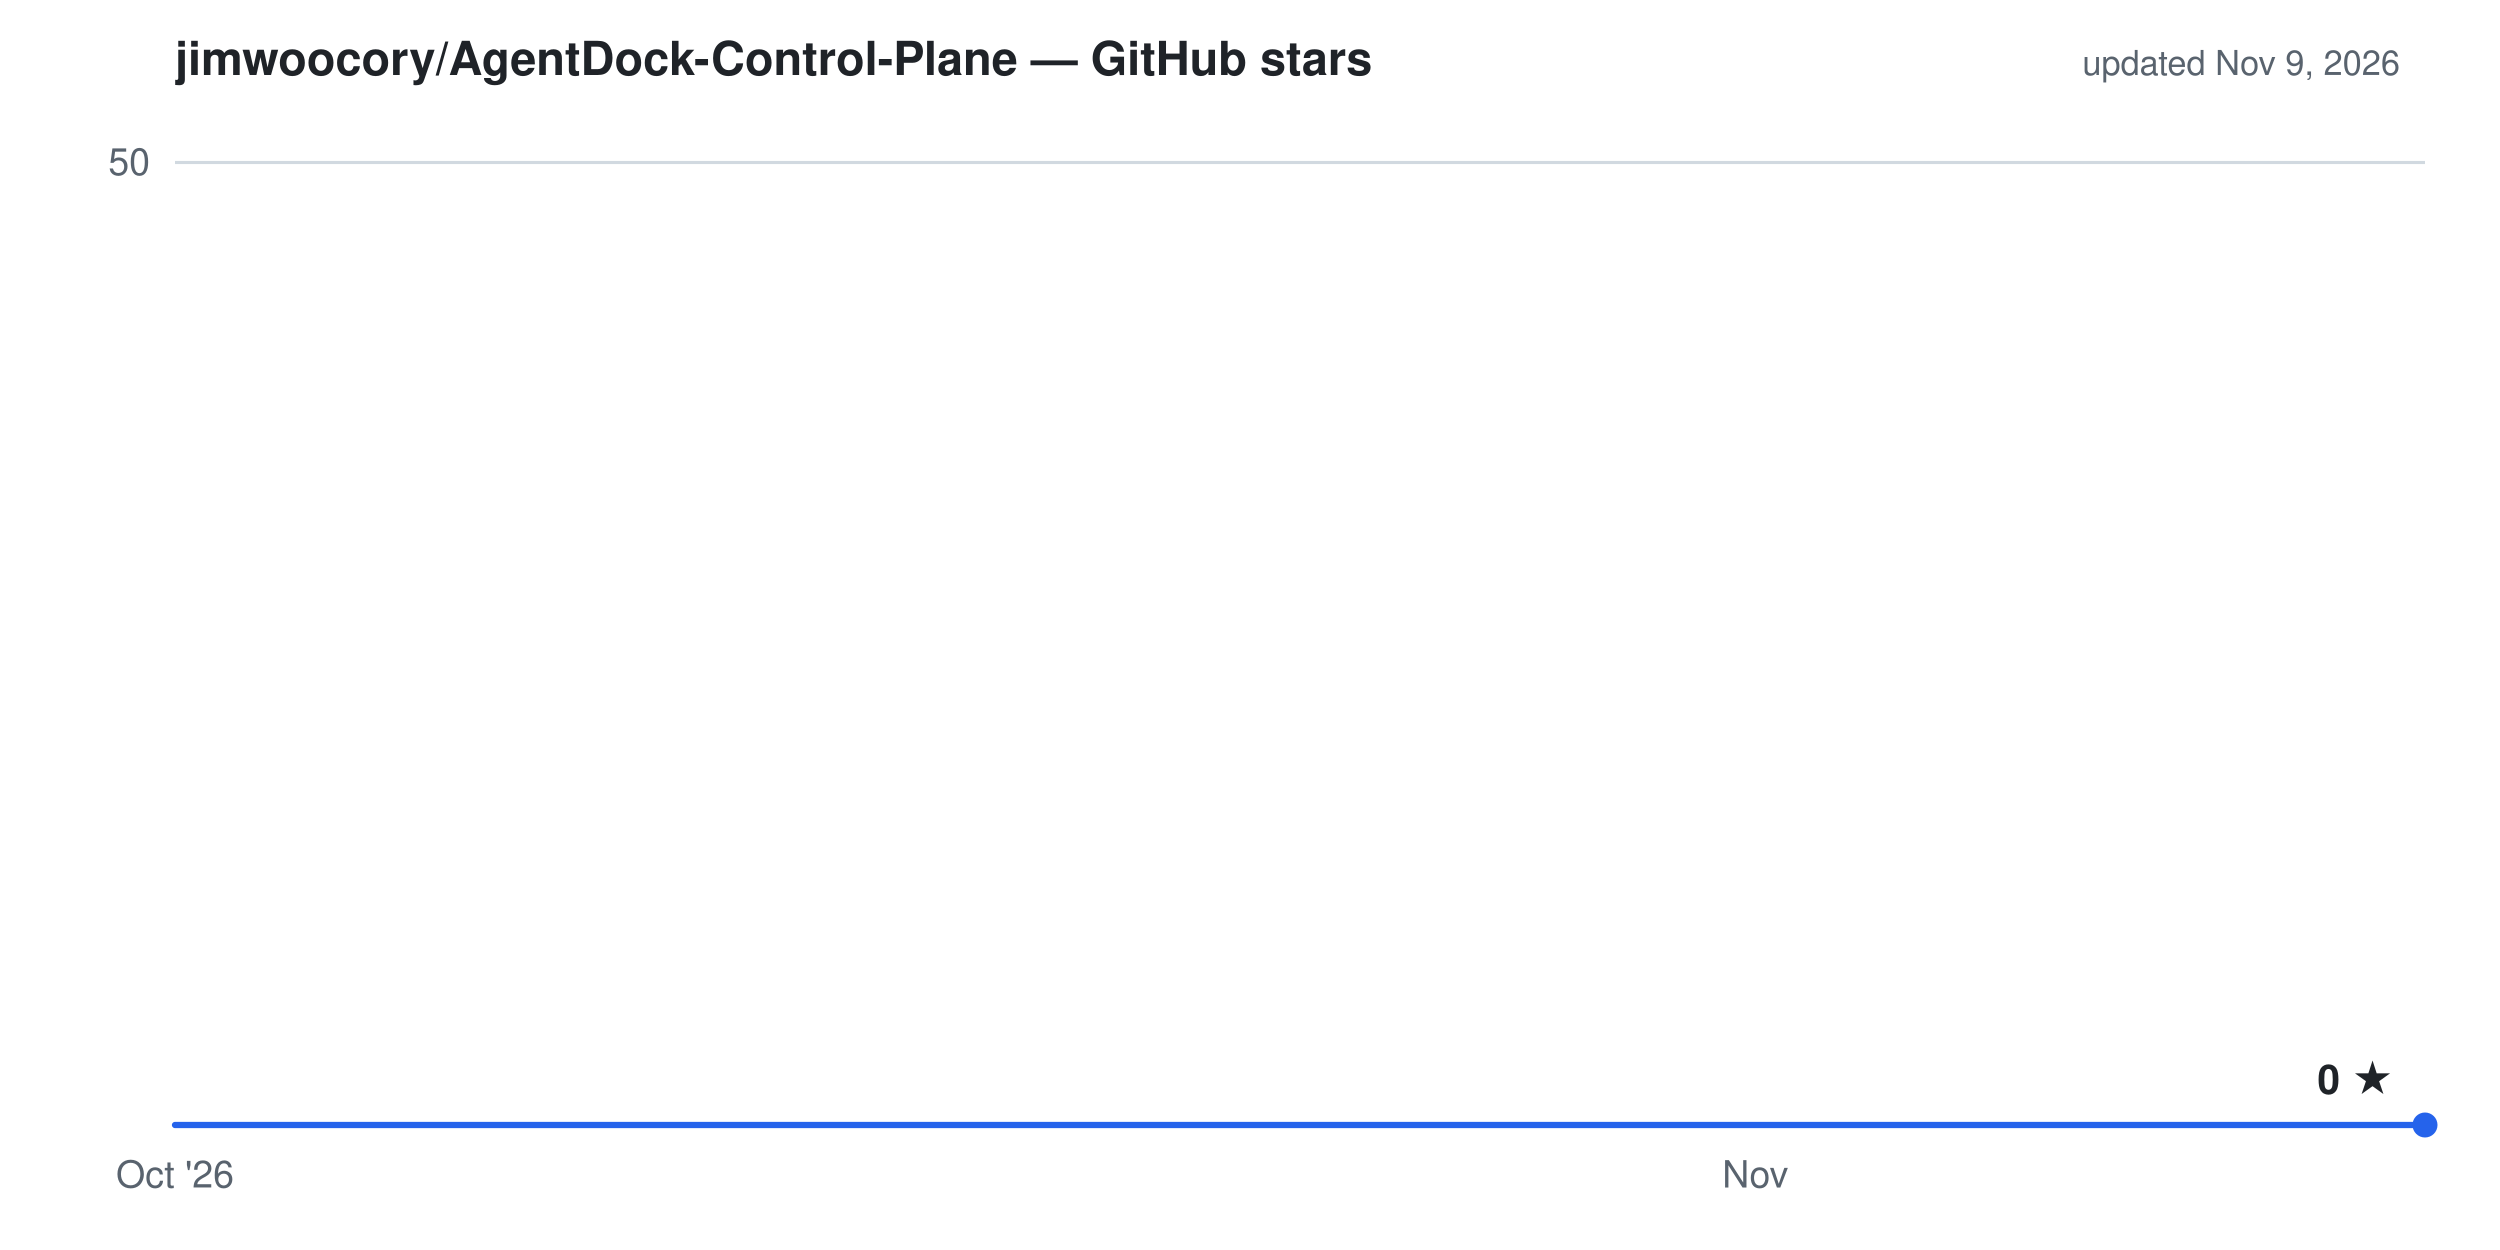
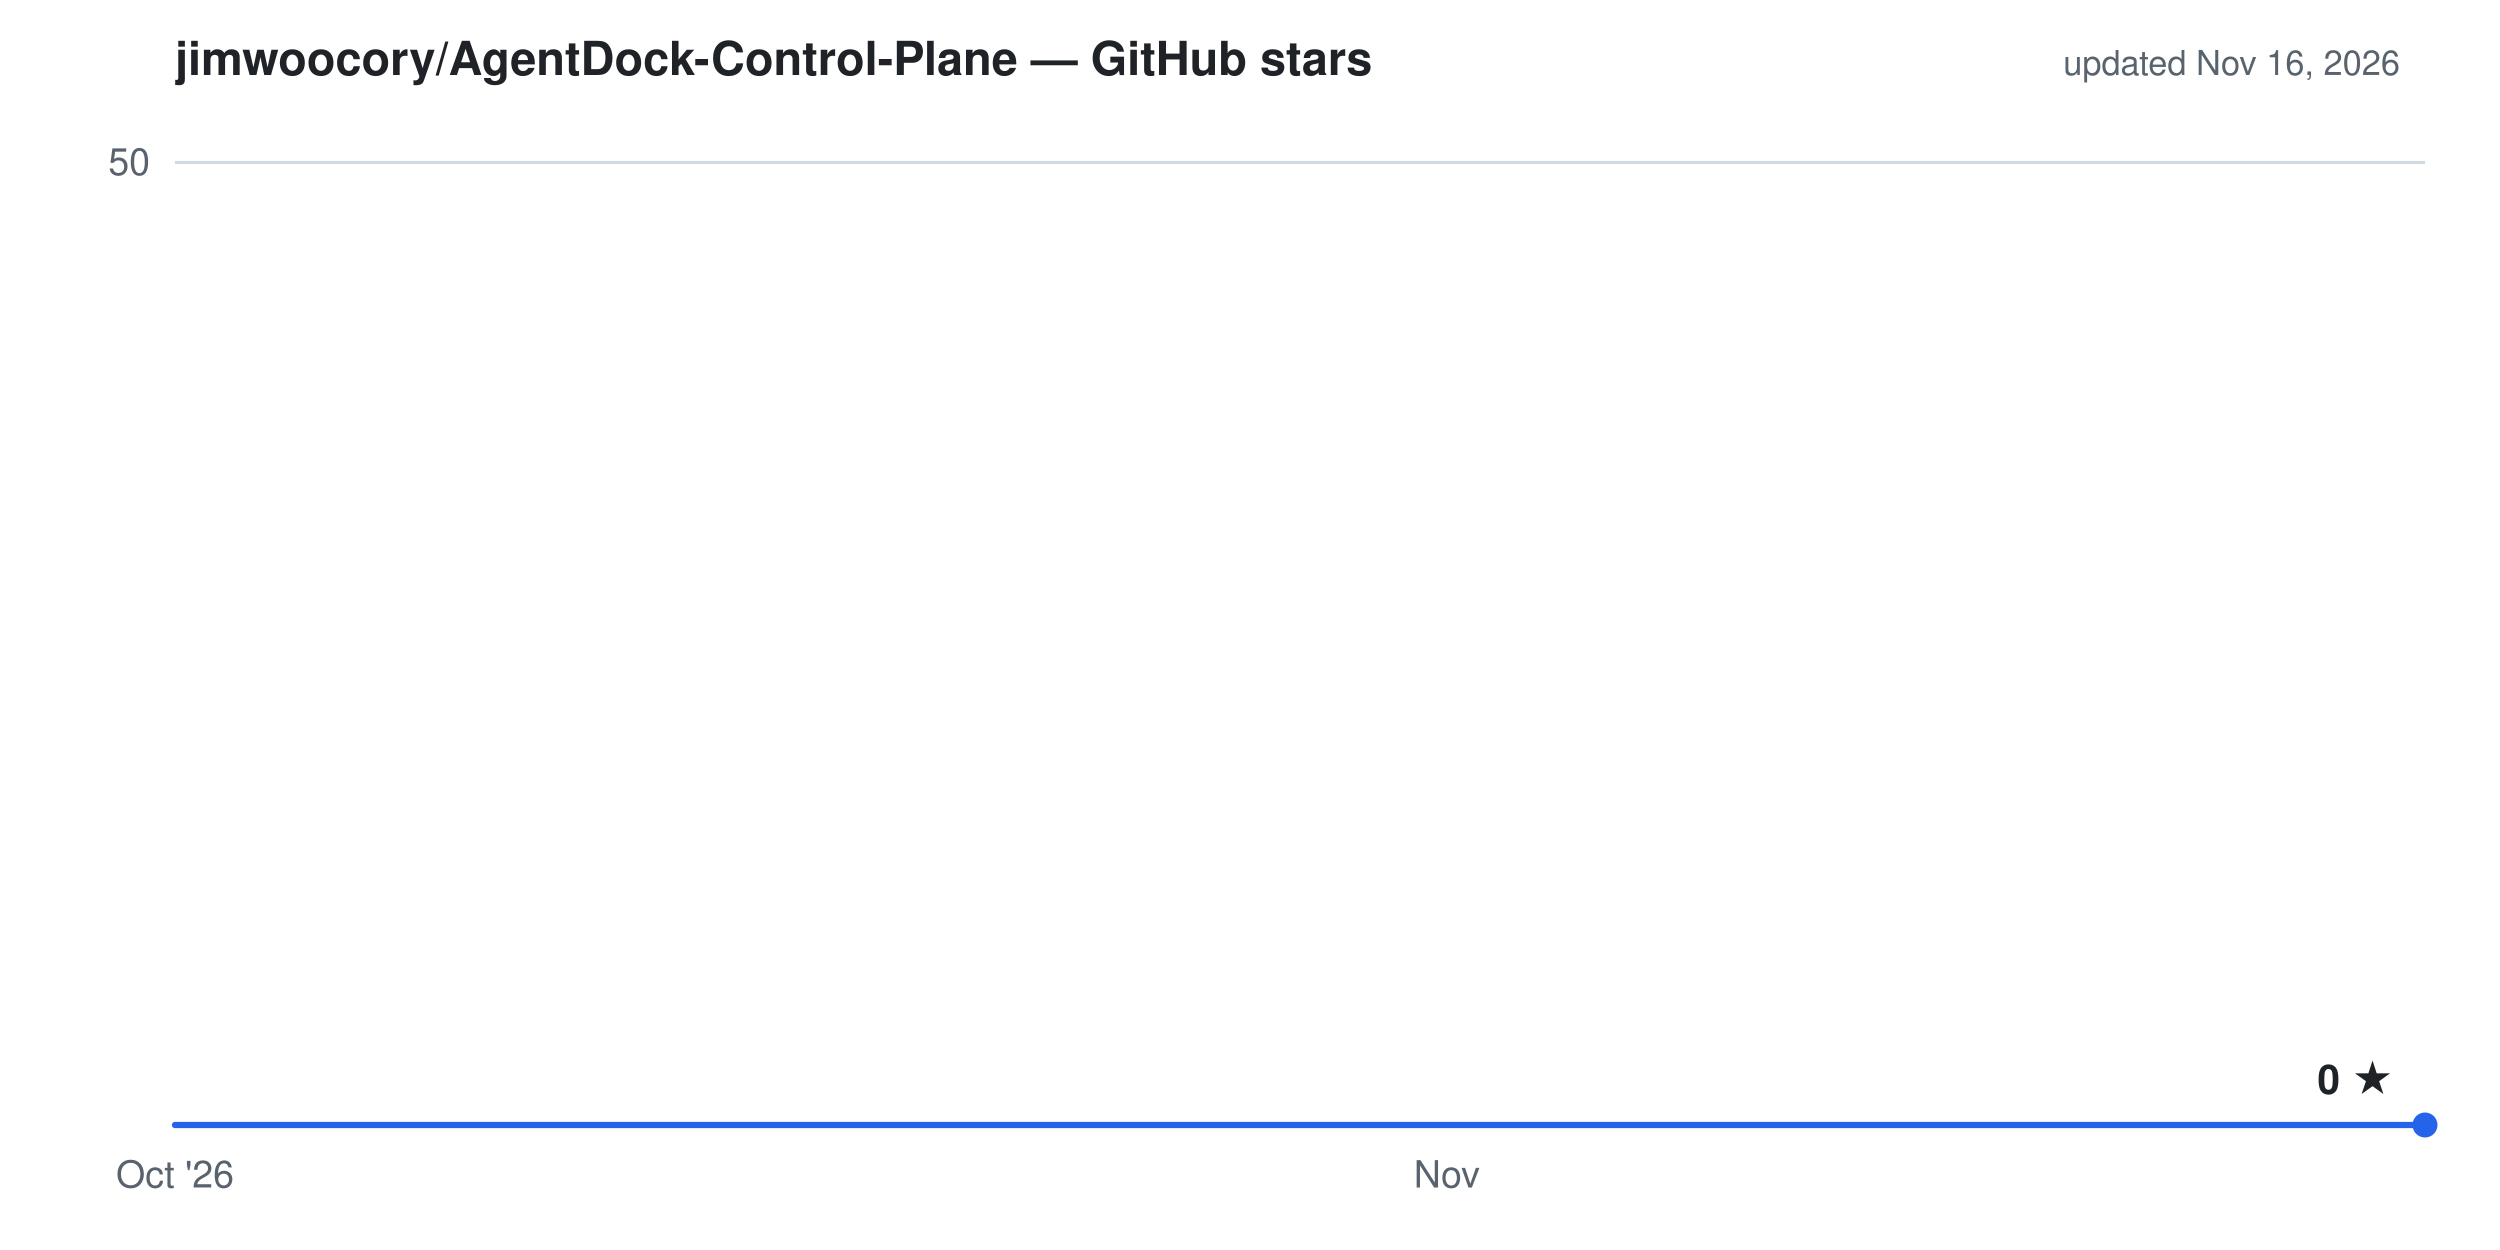
- <svg xmlns="http://www.w3.org/2000/svg" viewBox="0 0 800 400" width="800" height="400" role="img" aria-label="Cumulative GitHub stars for jimwoocory/AgentDock-Control-Plane: 0 as of Nov 9, 2026">
+ <svg xmlns="http://www.w3.org/2000/svg" viewBox="0 0 800 400" width="800" height="400" role="img" aria-label="Cumulative GitHub stars for jimwoocory/AgentDock-Control-Plane: 0 as of Nov 16, 2026">
  <g font-family="-apple-system,'Segoe UI',Helvetica,Arial,sans-serif">
    <text x="56" y="24" fill="#1f2328" font-size="15" font-weight="600">jimwoocory/AgentDock-Control-Plane — GitHub stars</text>
-     <text x="768" y="24" text-anchor="end" fill="#59636e" font-size="11">updated Nov 9, 2026</text>
+     <text x="768" y="24" text-anchor="end" fill="#59636e" font-size="11">updated Nov 16, 2026</text>
    <line x1="56" y1="52.0" x2="776" y2="52.0" stroke="#d1d9e0" stroke-width="1" />
    <line x1="56" y1="360.0" x2="776" y2="360.0" stroke="#d1d9e0" stroke-width="1" />
    <text x="48" y="56.0" text-anchor="end" fill="#59636e" font-size="12">50</text>
    <text x="56.0" y="380" text-anchor="middle" fill="#59636e" font-size="12">Oct '26</text>
-     <text x="561.7" y="380" text-anchor="middle" fill="#59636e" font-size="12">Nov</text>
+     <text x="463.0" y="380" text-anchor="middle" fill="#59636e" font-size="12">Nov</text>
    <path d="M56.0,360.0 L776.0,360.0 L776.0,360.0 L56.0,360.0 Z" fill="#2563eb" fill-opacity="0.1" stroke="none" />
    <path d="M56.0,360.0 L776.0,360.0" fill="none" stroke="#2563eb" stroke-width="2" stroke-linejoin="round" stroke-linecap="round" />
    <circle cx="776.0" cy="360.0" r="4" fill="#2563eb" />
    <text x="766.0" y="350.0" text-anchor="end" fill="#1f2328" font-size="13" font-weight="600">0 ★</text>
  </g>
</svg>
